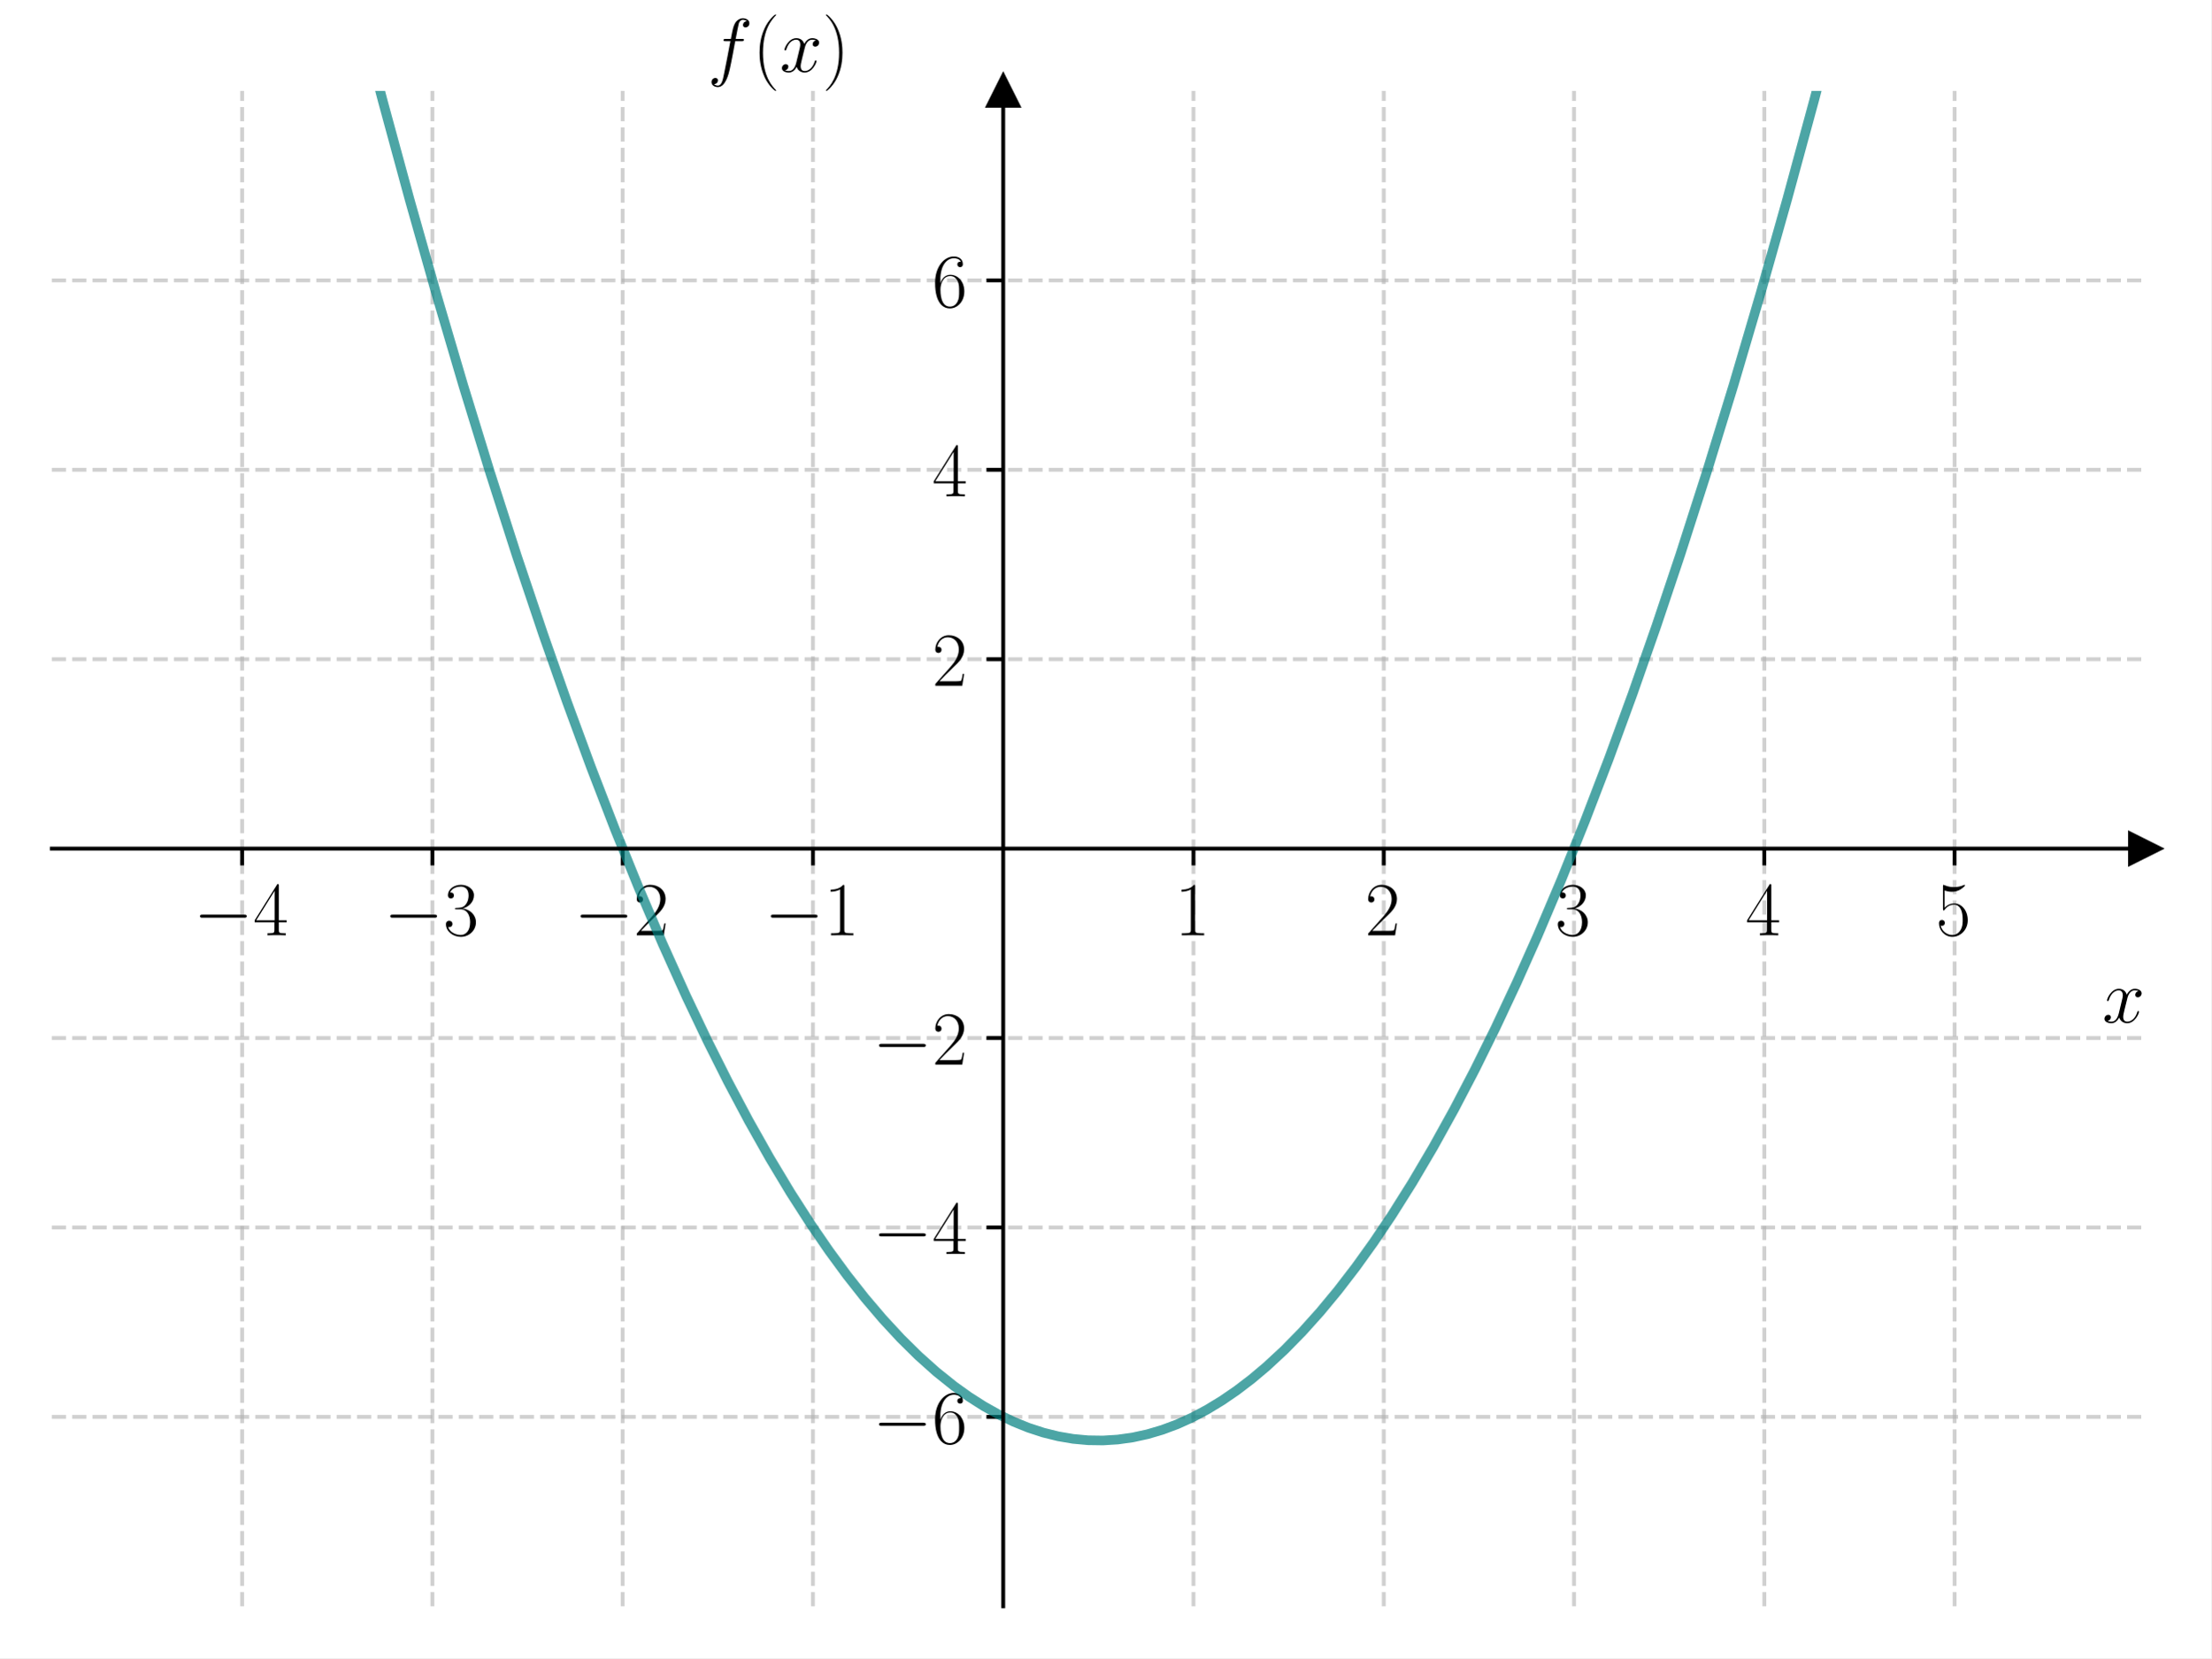
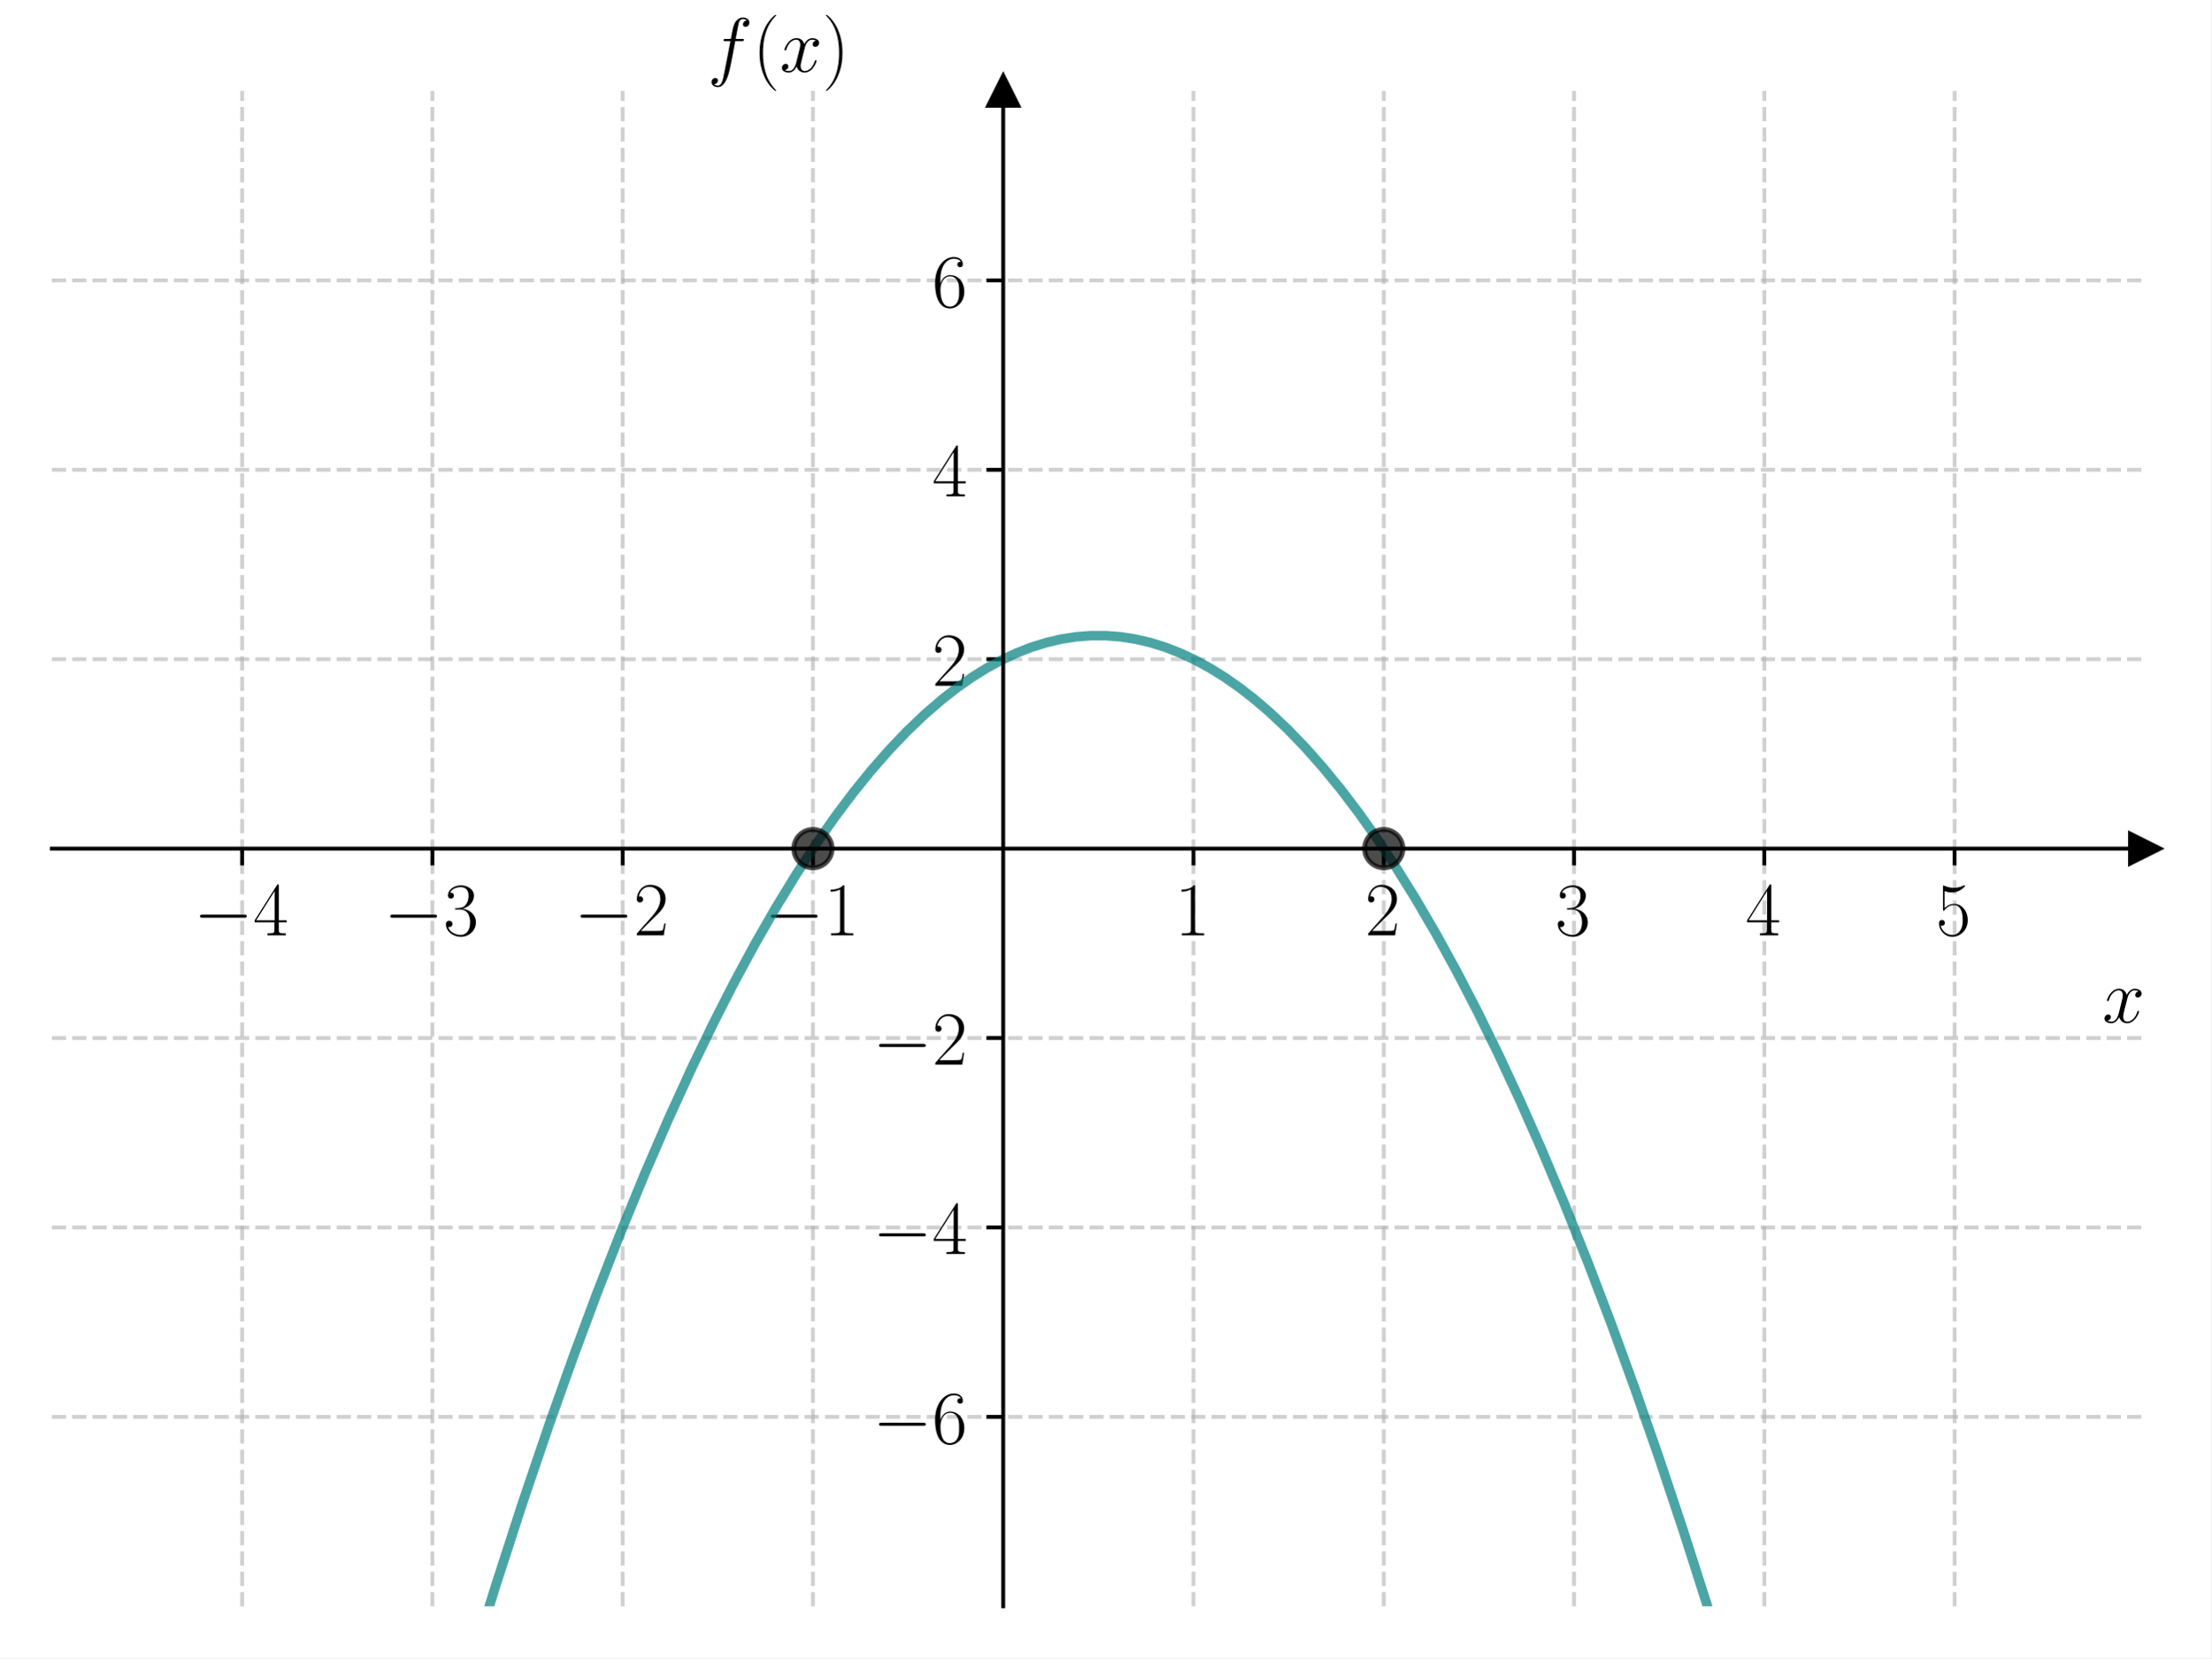
<svg xmlns="http://www.w3.org/2000/svg" xmlns:xlink="http://www.w3.org/1999/xlink" width="460.8pt" height="345.6pt" viewBox="0 0 460.8 345.6" version="1.1">
  <defs>
    <style type="text/css">*{stroke-linejoin: round; stroke-linecap: butt}</style>
  </defs>
  <g id="figure_1">
    <g id="patch_1">
      <path d="M 0 345.6  L 460.8 345.6  L 460.8 0  L 0 0  z " style="fill: #ffffff" />
    </g>
    <g id="axes_1">
      <g id="patch_2">
        <path d="M 10.8 334.8  L 447 334.8  L 447 18.95  L 10.8 18.95  z " style="fill: #ffffff" />
      </g>
      <g id="matplotlib.axis_1">
        <g id="xtick_1">
          <g id="line2d_1">
-             <path d="M 50.455 334.8  L 50.455 18.95  " clip-path="url(#pdf76c7202e)" style="fill: none; stroke-dasharray: 2.96,1.28; stroke-dashoffset: 0; stroke: #b0b0b0; stroke-opacity: 0.6; stroke-width: 0.8" />
+             <path d="M 50.455 334.8  L 50.455 18.95  " clip-path="url(#pcf39de3a47)" style="fill: none; stroke-dasharray: 2.96,1.28; stroke-dashoffset: 0; stroke: #b0b0b0; stroke-opacity: 0.6; stroke-width: 0.8" />
          </g>
          <g id="line2d_2">
            <defs>
-               <path id="m61f88f3a36" d="M 0 0  L 0 3.5  " style="stroke: #000000; stroke-width: 0.8" />
+               <path id="m6980e5b255" d="M 0 0  L 0 3.5  " style="stroke: #000000; stroke-width: 0.8" />
            </defs>
            <g>
-               <use xlink:href="#m61f88f3a36" x="50.455" y="176.875" style="stroke: #000000; stroke-width: 0.8" />
+               <use xlink:href="#m6980e5b255" x="50.455" y="176.875" style="stroke: #000000; stroke-width: 0.8" />
            </g>
          </g>
          <g id="text_1">
            <g transform="translate(40.35355 194.9446) scale(0.16 -0.16)">
              <defs>
                <path id="CMSY10-0" d="M 4218 1472  C 4326 1472 4442 1472 4442 1600  C 4442 1728 4326 1728 4218 1728  L 755 1728  C 646 1728 531 1728 531 1600  C 531 1472 646 1472 755 1472  L 4218 1472  z " transform="scale(0.015625)" />
-                 <path id="CMR17-34" d="M 2150 4147  C 2150 4281 2144 4288 2029 4288  L 128 1254  L 128 1088  L 1779 1088  L 1779 460  C 1779 230 1766 166 1318 166  L 1197 166  L 1197 0  C 1402 12 1747 12 1965 12  C 2182 12 2528 12 2733 0  L 2733 166  L 2611 166  C 2163 166 2150 230 2150 460  L 2150 1088  L 2803 1088  L 2803 1254  L 2150 1254  L 2150 4147  z M 1798 3723  L 1798 1254  L 256 1254  L 1798 3723  z " transform="scale(0.015625)" />
+                 <path id="CMR17-34" d="M 2150 4122  C 2150 4256 2144 4256 2029 4256  L 128 1254  L 128 1088  L 1779 1088  L 1779 457  C 1779 224 1766 160 1318 160  L 1197 160  L 1197 0  C 1402 0 1747 0 1965 0  C 2182 0 2528 0 2733 0  L 2733 160  L 2611 160  C 2163 160 2150 224 2150 457  L 2150 1088  L 2803 1088  L 2803 1254  L 2150 1254  L 2150 4122  z M 1798 3703  L 1798 1254  L 256 1254  L 1798 3703  z " transform="scale(0.015625)" />
              </defs>
              <use xlink:href="#CMSY10-0" transform="scale(0.996264)" />
              <use xlink:href="#CMR17-34" transform="translate(77.48747 0) scale(0.996264)" />
            </g>
          </g>
        </g>
        <g id="xtick_2">
          <g id="line2d_3">
-             <path d="M 90.109 334.8  L 90.109 18.95  " clip-path="url(#pdf76c7202e)" style="fill: none; stroke-dasharray: 2.96,1.28; stroke-dashoffset: 0; stroke: #b0b0b0; stroke-opacity: 0.6; stroke-width: 0.8" />
+             <path d="M 90.109 334.8  L 90.109 18.95  " clip-path="url(#pcf39de3a47)" style="fill: none; stroke-dasharray: 2.96,1.28; stroke-dashoffset: 0; stroke: #b0b0b0; stroke-opacity: 0.6; stroke-width: 0.8" />
          </g>
          <g id="line2d_4">
            <g>
-               <use xlink:href="#m61f88f3a36" x="90.109" y="176.875" style="stroke: #000000; stroke-width: 0.8" />
+               <use xlink:href="#m6980e5b255" x="90.109" y="176.875" style="stroke: #000000; stroke-width: 0.8" />
            </g>
          </g>
          <g id="text_2">
            <g transform="translate(80.0081 194.9446) scale(0.16 -0.16)">
              <defs>
-                 <path id="CMR17-33" d="M 1414 2176  C 1984 2176 2234 1673 2234 1094  C 2234 322 1824 25 1453 25  C 1114 25 563 193 390 691  C 422 678 454 678 486 678  C 640 678 755 780 755 947  C 755 1132 614 1216 486 1216  C 378 1216 211 1164 211 927  C 211 335 787 -128 1466 -128  C 2176 -128 2720 432 2720 1087  C 2720 1718 2208 2176 1600 2246  C 2086 2347 2554 2776 2554 3353  C 2554 3856 2048 4224 1472 4224  C 890 4224 378 3862 378 3347  C 378 3123 544 3084 627 3084  C 762 3084 877 3167 877 3334  C 877 3500 762 3584 627 3584  C 602 3584 570 3584 544 3571  C 730 3999 1235 4076 1459 4076  C 1683 4076 2106 3966 2106 3347  C 2106 3167 2080 2851 1862 2574  C 1670 2329 1453 2316 1242 2297  C 1210 2297 1062 2284 1037 2284  C 992 2278 966 2272 966 2227  C 966 2182 973 2176 1101 2176  L 1414 2176  z " transform="scale(0.015625)" />
+                 <path id="CMR17-33" d="M 1414 2157  C 1984 2157 2234 1662 2234 1090  C 2234 320 1824 25 1453 25  C 1114 25 563 194 390 693  C 422 680 454 680 486 680  C 640 680 755 782 755 948  C 755 1133 614 1216 486 1216  C 378 1216 211 1165 211 926  C 211 335 787 -128 1466 -128  C 2176 -128 2720 430 2720 1085  C 2720 1707 2208 2157 1600 2227  C 2086 2328 2554 2756 2554 3329  C 2554 3820 2048 4179 1472 4179  C 890 4179 378 3829 378 3329  C 378 3110 544 3072 627 3072  C 762 3072 877 3155 877 3321  C 877 3486 762 3569 627 3569  C 602 3569 570 3569 544 3557  C 730 3959 1235 4032 1459 4032  C 1683 4032 2106 3925 2106 3320  C 2106 3143 2080 2828 1862 2550  C 1670 2304 1453 2304 1242 2284  C 1210 2284 1062 2269 1037 2269  C 992 2263 966 2257 966 2208  C 966 2163 973 2157 1101 2157  L 1414 2157  z " transform="scale(0.015625)" />
              </defs>
              <use xlink:href="#CMSY10-0" transform="scale(0.996264)" />
              <use xlink:href="#CMR17-33" transform="translate(77.48747 0) scale(0.996264)" />
            </g>
          </g>
        </g>
        <g id="xtick_3">
          <g id="line2d_5">
-             <path d="M 129.764 334.8  L 129.764 18.95  " clip-path="url(#pdf76c7202e)" style="fill: none; stroke-dasharray: 2.96,1.28; stroke-dashoffset: 0; stroke: #b0b0b0; stroke-opacity: 0.6; stroke-width: 0.8" />
+             <path d="M 129.764 334.8  L 129.764 18.95  " clip-path="url(#pcf39de3a47)" style="fill: none; stroke-dasharray: 2.96,1.28; stroke-dashoffset: 0; stroke: #b0b0b0; stroke-opacity: 0.6; stroke-width: 0.8" />
          </g>
          <g id="line2d_6">
            <g>
-               <use xlink:href="#m61f88f3a36" x="129.764" y="176.875" style="stroke: #000000; stroke-width: 0.8" />
+               <use xlink:href="#m6980e5b255" x="129.764" y="176.875" style="stroke: #000000; stroke-width: 0.8" />
            </g>
          </g>
          <g id="text_3">
            <g transform="translate(119.6626 194.9446) scale(0.16 -0.16)">
              <defs>
-                 <path id="CMR17-32" d="M 2669 990  L 2554 990  C 2490 537 2438 460 2413 422  C 2381 371 1920 371 1830 371  L 602 371  C 832 620 1280 1073 1824 1596  C 2214 1966 2669 2400 2669 3033  C 2669 3788 2067 4224 1395 4224  C 691 4224 262 3603 262 3027  C 262 2777 448 2745 525 2745  C 589 2745 781 2783 781 3007  C 781 3206 614 3264 525 3264  C 486 3264 448 3257 422 3244  C 544 3788 915 4057 1306 4057  C 1862 4057 2227 3616 2227 3033  C 2227 2477 1901 1998 1536 1583  L 262 147  L 262 0  L 2515 0  L 2669 990  z " transform="scale(0.015625)" />
+                 <path id="CMR17-32" d="M 2669 989  L 2554 989  C 2490 536 2438 459 2413 420  C 2381 369 1920 369 1830 369  L 602 369  C 832 619 1280 1072 1824 1597  C 2214 1967 2669 2402 2669 3035  C 2669 3790 2067 4224 1395 4224  C 691 4224 262 3604 262 3030  C 262 2780 448 2748 525 2748  C 589 2748 781 2787 781 3010  C 781 3207 614 3264 525 3264  C 486 3264 448 3258 422 3245  C 544 3790 915 4058 1306 4058  C 1862 4058 2227 3617 2227 3035  C 2227 2479 1901 2000 1536 1584  L 262 146  L 262 0  L 2515 0  L 2669 989  z " transform="scale(0.015625)" />
              </defs>
              <use xlink:href="#CMSY10-0" transform="scale(0.996264)" />
              <use xlink:href="#CMR17-32" transform="translate(77.48747 0) scale(0.996264)" />
            </g>
          </g>
        </g>
        <g id="xtick_4">
          <g id="line2d_7">
-             <path d="M 169.418 334.8  L 169.418 18.95  " clip-path="url(#pdf76c7202e)" style="fill: none; stroke-dasharray: 2.96,1.28; stroke-dashoffset: 0; stroke: #b0b0b0; stroke-opacity: 0.6; stroke-width: 0.8" />
+             <path d="M 169.418 334.8  L 169.418 18.95  " clip-path="url(#pcf39de3a47)" style="fill: none; stroke-dasharray: 2.96,1.28; stroke-dashoffset: 0; stroke: #b0b0b0; stroke-opacity: 0.6; stroke-width: 0.8" />
          </g>
          <g id="line2d_8">
            <g>
-               <use xlink:href="#m61f88f3a36" x="169.418" y="176.875" style="stroke: #000000; stroke-width: 0.8" />
+               <use xlink:href="#m6980e5b255" x="169.418" y="176.875" style="stroke: #000000; stroke-width: 0.8" />
            </g>
          </g>
          <g id="text_4">
            <g transform="translate(159.3172 194.9446) scale(0.16 -0.16)">
              <defs>
-                 <path id="CMR17-31" d="M 1702 4083  C 1702 4217 1696 4224 1606 4224  C 1357 3927 979 3833 621 3820  C 602 3820 570 3820 563 3808  C 557 3795 557 3782 557 3648  C 755 3648 1088 3686 1344 3839  L 1344 467  C 1344 243 1331 166 781 166  L 589 166  L 589 0  C 896 6 1216 12 1523 12  C 1830 12 2150 6 2458 0  L 2458 166  L 2266 166  C 1715 166 1702 236 1702 467  L 1702 4083  z " transform="scale(0.015625)" />
+                 <path id="CMR17-31" d="M 1702 4058  C 1702 4192 1696 4192 1606 4192  C 1357 3916 979 3827 621 3827  C 602 3827 570 3827 563 3808  C 557 3795 557 3782 557 3648  C 755 3648 1088 3686 1344 3839  L 1344 461  C 1344 236 1331 160 781 160  L 589 160  L 589 0  C 896 0 1216 0 1523 0  C 1830 0 2150 0 2458 0  L 2458 160  L 2266 160  C 1715 160 1702 230 1702 458  L 1702 4058  z " transform="scale(0.015625)" />
              </defs>
              <use xlink:href="#CMSY10-0" transform="scale(0.996264)" />
              <use xlink:href="#CMR17-31" transform="translate(77.48747 0) scale(0.996264)" />
            </g>
          </g>
        </g>
        <g id="xtick_5">
          <g id="line2d_9">
-             <path d="M 248.727 334.8  L 248.727 18.95  " clip-path="url(#pdf76c7202e)" style="fill: none; stroke-dasharray: 2.96,1.28; stroke-dashoffset: 0; stroke: #b0b0b0; stroke-opacity: 0.6; stroke-width: 0.8" />
+             <path d="M 248.727 334.8  L 248.727 18.95  " clip-path="url(#pcf39de3a47)" style="fill: none; stroke-dasharray: 2.96,1.28; stroke-dashoffset: 0; stroke: #b0b0b0; stroke-opacity: 0.6; stroke-width: 0.8" />
          </g>
          <g id="line2d_10">
            <g>
-               <use xlink:href="#m61f88f3a36" x="248.727" y="176.875" style="stroke: #000000; stroke-width: 0.8" />
+               <use xlink:href="#m6980e5b255" x="248.727" y="176.875" style="stroke: #000000; stroke-width: 0.8" />
            </g>
          </g>
          <g id="text_5">
            <g transform="translate(244.8253 194.9446) scale(0.16 -0.16)">
              <use xlink:href="#CMR17-31" transform="scale(0.996264)" />
            </g>
          </g>
        </g>
        <g id="xtick_6">
          <g id="line2d_11">
-             <path d="M 288.382 334.8  L 288.382 18.95  " clip-path="url(#pdf76c7202e)" style="fill: none; stroke-dasharray: 2.96,1.28; stroke-dashoffset: 0; stroke: #b0b0b0; stroke-opacity: 0.6; stroke-width: 0.8" />
+             <path d="M 288.382 334.8  L 288.382 18.95  " clip-path="url(#pcf39de3a47)" style="fill: none; stroke-dasharray: 2.96,1.28; stroke-dashoffset: 0; stroke: #b0b0b0; stroke-opacity: 0.6; stroke-width: 0.8" />
          </g>
          <g id="line2d_12">
            <g>
-               <use xlink:href="#m61f88f3a36" x="288.382" y="176.875" style="stroke: #000000; stroke-width: 0.8" />
+               <use xlink:href="#m6980e5b255" x="288.382" y="176.875" style="stroke: #000000; stroke-width: 0.8" />
            </g>
          </g>
          <g id="text_6">
            <g transform="translate(284.4798 194.9446) scale(0.16 -0.16)">
              <use xlink:href="#CMR17-32" transform="scale(0.996264)" />
            </g>
          </g>
        </g>
        <g id="xtick_7">
          <g id="line2d_13">
-             <path d="M 328.036 334.8  L 328.036 18.95  " clip-path="url(#pdf76c7202e)" style="fill: none; stroke-dasharray: 2.96,1.28; stroke-dashoffset: 0; stroke: #b0b0b0; stroke-opacity: 0.6; stroke-width: 0.8" />
+             <path d="M 328.036 334.8  L 328.036 18.95  " clip-path="url(#pcf39de3a47)" style="fill: none; stroke-dasharray: 2.96,1.28; stroke-dashoffset: 0; stroke: #b0b0b0; stroke-opacity: 0.6; stroke-width: 0.8" />
          </g>
          <g id="line2d_14">
            <g>
-               <use xlink:href="#m61f88f3a36" x="328.036" y="176.875" style="stroke: #000000; stroke-width: 0.8" />
+               <use xlink:href="#m6980e5b255" x="328.036" y="176.875" style="stroke: #000000; stroke-width: 0.8" />
            </g>
          </g>
          <g id="text_7">
            <g transform="translate(324.1344 194.9446) scale(0.16 -0.16)">
              <use xlink:href="#CMR17-33" transform="scale(0.996264)" />
            </g>
          </g>
        </g>
        <g id="xtick_8">
          <g id="line2d_15">
-             <path d="M 367.691 334.8  L 367.691 18.95  " clip-path="url(#pdf76c7202e)" style="fill: none; stroke-dasharray: 2.96,1.28; stroke-dashoffset: 0; stroke: #b0b0b0; stroke-opacity: 0.6; stroke-width: 0.8" />
+             <path d="M 367.691 334.8  L 367.691 18.95  " clip-path="url(#pcf39de3a47)" style="fill: none; stroke-dasharray: 2.96,1.28; stroke-dashoffset: 0; stroke: #b0b0b0; stroke-opacity: 0.6; stroke-width: 0.8" />
          </g>
          <g id="line2d_16">
            <g>
-               <use xlink:href="#m61f88f3a36" x="367.691" y="176.875" style="stroke: #000000; stroke-width: 0.8" />
+               <use xlink:href="#m6980e5b255" x="367.691" y="176.875" style="stroke: #000000; stroke-width: 0.8" />
            </g>
          </g>
          <g id="text_8">
            <g transform="translate(363.7889 194.9446) scale(0.16 -0.16)">
              <use xlink:href="#CMR17-34" transform="scale(0.996264)" />
            </g>
          </g>
        </g>
        <g id="xtick_9">
          <g id="line2d_17">
-             <path d="M 407.345 334.8  L 407.345 18.95  " clip-path="url(#pdf76c7202e)" style="fill: none; stroke-dasharray: 2.96,1.28; stroke-dashoffset: 0; stroke: #b0b0b0; stroke-opacity: 0.6; stroke-width: 0.8" />
+             <path d="M 407.345 334.8  L 407.345 18.95  " clip-path="url(#pcf39de3a47)" style="fill: none; stroke-dasharray: 2.96,1.28; stroke-dashoffset: 0; stroke: #b0b0b0; stroke-opacity: 0.6; stroke-width: 0.8" />
          </g>
          <g id="line2d_18">
            <g>
-               <use xlink:href="#m61f88f3a36" x="407.345" y="176.875" style="stroke: #000000; stroke-width: 0.8" />
+               <use xlink:href="#m6980e5b255" x="407.345" y="176.875" style="stroke: #000000; stroke-width: 0.8" />
            </g>
          </g>
          <g id="text_9">
            <g transform="translate(403.4435 194.9446) scale(0.16 -0.16)">
              <defs>
-                 <path id="CMR17-35" d="M 730 3750  C 794 3724 1056 3641 1325 3641  C 1920 3641 2246 3961 2432 4140  C 2432 4191 2432 4224 2394 4224  C 2387 4224 2374 4224 2323 4198  C 2099 4102 1837 4032 1517 4032  C 1325 4032 1037 4055 723 4191  C 653 4224 640 4224 634 4224  C 602 4224 595 4217 595 4090  L 595 2231  C 595 2113 595 2080 659 2080  C 691 2080 704 2093 736 2139  C 941 2435 1222 2560 1542 2560  C 1766 2560 2246 2415 2246 1293  C 2246 1087 2246 716 2054 422  C 1894 159 1645 25 1370 25  C 947 25 518 319 403 812  C 429 806 480 793 506 793  C 589 793 749 838 749 1036  C 749 1209 627 1280 506 1280  C 358 1280 262 1190 262 1011  C 262 454 704 -128 1382 -128  C 2042 -128 2669 441 2669 1267  C 2669 2054 2170 2662 1549 2662  C 1222 2662 947 2540 730 2304  L 730 3750  z " transform="scale(0.015625)" />
+                 <path id="CMR17-35" d="M 730 3692  C 794 3666 1056 3584 1325 3584  C 1920 3584 2246 3911 2432 4100  C 2432 4157 2432 4192 2394 4192  C 2387 4192 2374 4192 2323 4163  C 2099 4058 1837 3973 1517 3973  C 1325 3973 1037 3999 723 4139  C 653 4171 640 4171 634 4171  C 602 4171 595 4164 595 4037  L 595 2203  C 595 2089 595 2057 659 2057  C 691 2057 704 2070 736 2114  C 941 2401 1222 2522 1542 2522  C 1766 2522 2246 2382 2246 1289  C 2246 1085 2246 715 2054 421  C 1894 159 1645 25 1370 25  C 947 25 518 320 403 814  C 429 807 480 795 506 795  C 589 795 749 840 749 1038  C 749 1210 627 1280 506 1280  C 358 1280 262 1190 262 1011  C 262 454 704 -128 1382 -128  C 2042 -128 2669 440 2669 1264  C 2669 2030 2170 2624 1549 2624  C 1222 2624 947 2503 730 2274  L 730 3692  z " transform="scale(0.015625)" />
              </defs>
              <use xlink:href="#CMR17-35" transform="scale(0.996264)" />
            </g>
          </g>
        </g>
        <g id="text_10">
          <g transform="translate(438.1306 213.1137) scale(0.16 -0.16)">
            <defs>
-               <path id="CMMI12-78" d="M 3034 2624  C 2829 2585 2752 2431 2752 2310  C 2752 2156 2874 2105 2963 2105  C 3155 2105 3290 2271 3290 2444  C 3290 2694 2982 2816 2714 2816  C 2323 2816 2106 2451 2048 2329  C 1901 2790 1504 2816 1389 2816  C 736 2816 390 1993 390 1849  C 390 1823 416 1790 461 1790  C 512 1790 525 1829 538 1855  C 755 2572 1184 2687 1370 2687  C 1658 2687 1715 2438 1715 2284  C 1715 2143 1677 1993 1600 1678  L 1382 778  C 1286 390 1101 64 762 64  C 730 64 570 64 435 126  C 666 166 717 358 717 435  C 717 563 621 640 499 640  C 346 640 179 505 179 300  C 179 57 480 -64 755 -64  C 1062 -64 1280 153 1414 415  C 1517 64 1837 -64 2074 -64  C 2726 -64 3072 751 3072 896  C 3072 929 3046 955 3008 955  C 2950 955 2944 922 2925 870  C 2752 300 2381 64 2093 64  C 1869 64 1747 204 1747 467  C 1747 607 1773 712 1875 1146  L 2099 2039  C 2195 2425 2413 2687 2707 2687  C 2720 2687 2899 2687 3034 2624  z " transform="scale(0.015625)" />
+               <path id="CMMI12-78" d="M 3034 2606  C 2829 2567 2752 2414 2752 2293  C 2752 2139 2874 2088 2963 2088  C 3155 2088 3290 2254 3290 2427  C 3290 2695 2982 2816 2714 2816  C 2323 2816 2106 2433 2048 2312  C 1901 2816 1504 2816 1389 2816  C 736 2816 390 1980 390 1839  C 390 1814 416 1782 461 1782  C 512 1782 525 1820 538 1846  C 755 2555 1184 2689 1370 2689  C 1658 2689 1715 2420 1715 2267  C 1715 2127 1677 1980 1600 1673  L 1382 798  C 1286 415 1101 64 762 64  C 730 64 570 64 435 147  C 666 192 717 383 717 460  C 717 588 621 664 499 664  C 346 664 179 530 179 326  C 179 57 480 -64 755 -64  C 1062 -64 1280 179 1414 441  C 1517 64 1837 -64 2074 -64  C 2726 -64 3072 773 3072 913  C 3072 945 3046 971 3008 971  C 2950 971 2944 939 2925 888  C 2752 326 2381 64 2093 64  C 1869 64 1747 230 1747 492  C 1747 632 1773 734 1875 1156  L 2099 2024  C 2195 2408 2413 2689 2707 2689  C 2720 2689 2899 2689 3034 2606  z " transform="scale(0.015625)" />
            </defs>
            <use xlink:href="#CMMI12-78" transform="scale(0.996264)" />
          </g>
        </g>
      </g>
      <g id="matplotlib.axis_2">
        <g id="ytick_1">
          <g id="line2d_19">
-             <path d="M 10.8 295.319  L 447 295.319  " clip-path="url(#pdf76c7202e)" style="fill: none; stroke-dasharray: 2.96,1.28; stroke-dashoffset: 0; stroke: #b0b0b0; stroke-opacity: 0.6; stroke-width: 0.8" />
+             <path d="M 10.8 295.319  L 447 295.319  " clip-path="url(#pcf39de3a47)" style="fill: none; stroke-dasharray: 2.96,1.28; stroke-dashoffset: 0; stroke: #b0b0b0; stroke-opacity: 0.6; stroke-width: 0.8" />
          </g>
          <g id="line2d_20">
            <defs>
-               <path id="md72392a619" d="M 0 0  L -3.5 0  " style="stroke: #000000; stroke-width: 0.8" />
+               <path id="m38ad47541c" d="M 0 0  L -3.5 0  " style="stroke: #000000; stroke-width: 0.8" />
            </defs>
            <g>
-               <use xlink:href="#md72392a619" x="209.073" y="295.319" style="stroke: #000000; stroke-width: 0.8" />
+               <use xlink:href="#m38ad47541c" x="209.073" y="295.319" style="stroke: #000000; stroke-width: 0.8" />
            </g>
          </g>
          <g id="text_11">
            <g transform="translate(181.8707 300.8536) scale(0.16 -0.16)">
              <defs>
-                 <path id="CMR17-36" d="M 678 2198  C 678 3712 1395 4076 1811 4076  C 1946 4076 2272 4049 2400 3782  C 2298 3782 2106 3782 2106 3558  C 2106 3385 2246 3328 2336 3328  C 2394 3328 2566 3353 2566 3571  C 2566 3987 2246 4224 1805 4224  C 1043 4224 243 3411 243 2011  C 243 257 966 -128 1478 -128  C 2099 -128 2688 431 2688 1295  C 2688 2101 2170 2688 1517 2688  C 1126 2688 838 2430 678 1979  L 678 2198  z M 1478 25  C 691 25 691 1212 691 1450  C 691 1914 909 2585 1504 2585  C 1613 2585 1926 2585 2138 2140  C 2253 1889 2253 1624 2253 1302  C 2253 954 2253 696 2118 438  C 1978 173 1773 25 1478 25  z " transform="scale(0.015625)" />
+                 <path id="CMR17-36" d="M 678 2176  C 678 3690 1395 4032 1811 4032  C 1946 4032 2272 4009 2400 3776  C 2298 3776 2106 3776 2106 3553  C 2106 3381 2246 3323 2336 3323  C 2394 3323 2566 3348 2566 3560  C 2566 3954 2246 4179 1805 4179  C 1043 4179 243 3390 243 1984  C 243 253 966 -128 1478 -128  C 2099 -128 2688 427 2688 1283  C 2688 2081 2170 2662 1517 2662  C 1126 2662 838 2407 678 1960  L 678 2176  z M 1478 25  C 691 25 691 1200 691 1436  C 691 1896 909 2560 1504 2560  C 1613 2560 1926 2560 2138 2120  C 2253 1870 2253 1609 2253 1289  C 2253 944 2253 690 2118 434  C 1978 171 1773 25 1478 25  z " transform="scale(0.015625)" />
              </defs>
              <use xlink:href="#CMSY10-0" transform="scale(0.996264)" />
              <use xlink:href="#CMR17-36" transform="translate(77.48747 0) scale(0.996264)" />
            </g>
          </g>
        </g>
        <g id="ytick_2">
          <g id="line2d_21">
-             <path d="M 10.8 255.838  L 447 255.838  " clip-path="url(#pdf76c7202e)" style="fill: none; stroke-dasharray: 2.96,1.28; stroke-dashoffset: 0; stroke: #b0b0b0; stroke-opacity: 0.6; stroke-width: 0.8" />
+             <path d="M 10.8 255.838  L 447 255.838  " clip-path="url(#pcf39de3a47)" style="fill: none; stroke-dasharray: 2.96,1.28; stroke-dashoffset: 0; stroke: #b0b0b0; stroke-opacity: 0.6; stroke-width: 0.8" />
          </g>
          <g id="line2d_22">
            <g>
-               <use xlink:href="#md72392a619" x="209.073" y="255.838" style="stroke: #000000; stroke-width: 0.8" />
+               <use xlink:href="#m38ad47541c" x="209.073" y="255.838" style="stroke: #000000; stroke-width: 0.8" />
            </g>
          </g>
          <g id="text_12">
            <g transform="translate(181.8707 261.3723) scale(0.16 -0.16)">
              <use xlink:href="#CMSY10-0" transform="scale(0.996264)" />
              <use xlink:href="#CMR17-34" transform="translate(77.48747 0) scale(0.996264)" />
            </g>
          </g>
        </g>
        <g id="ytick_3">
          <g id="line2d_23">
-             <path d="M 10.8 216.356  L 447 216.356  " clip-path="url(#pdf76c7202e)" style="fill: none; stroke-dasharray: 2.96,1.28; stroke-dashoffset: 0; stroke: #b0b0b0; stroke-opacity: 0.6; stroke-width: 0.8" />
+             <path d="M 10.8 216.356  L 447 216.356  " clip-path="url(#pcf39de3a47)" style="fill: none; stroke-dasharray: 2.96,1.28; stroke-dashoffset: 0; stroke: #b0b0b0; stroke-opacity: 0.6; stroke-width: 0.8" />
          </g>
          <g id="line2d_24">
            <g>
-               <use xlink:href="#md72392a619" x="209.073" y="216.356" style="stroke: #000000; stroke-width: 0.8" />
+               <use xlink:href="#m38ad47541c" x="209.073" y="216.356" style="stroke: #000000; stroke-width: 0.8" />
            </g>
          </g>
          <g id="text_13">
            <g transform="translate(181.8707 221.8911) scale(0.16 -0.16)">
              <use xlink:href="#CMSY10-0" transform="scale(0.996264)" />
              <use xlink:href="#CMR17-32" transform="translate(77.48747 0) scale(0.996264)" />
            </g>
          </g>
        </g>
        <g id="ytick_4">
          <g id="line2d_25">
-             <path d="M 10.8 137.394  L 447 137.394  " clip-path="url(#pdf76c7202e)" style="fill: none; stroke-dasharray: 2.96,1.28; stroke-dashoffset: 0; stroke: #b0b0b0; stroke-opacity: 0.6; stroke-width: 0.8" />
+             <path d="M 10.8 137.394  L 447 137.394  " clip-path="url(#pcf39de3a47)" style="fill: none; stroke-dasharray: 2.96,1.28; stroke-dashoffset: 0; stroke: #b0b0b0; stroke-opacity: 0.6; stroke-width: 0.8" />
          </g>
          <g id="line2d_26">
            <g>
-               <use xlink:href="#md72392a619" x="209.073" y="137.394" style="stroke: #000000; stroke-width: 0.8" />
+               <use xlink:href="#m38ad47541c" x="209.073" y="137.394" style="stroke: #000000; stroke-width: 0.8" />
            </g>
          </g>
          <g id="text_14">
            <g transform="translate(194.2687 142.9286) scale(0.16 -0.16)">
              <use xlink:href="#CMR17-32" transform="scale(0.996264)" />
            </g>
          </g>
        </g>
        <g id="ytick_5">
          <g id="line2d_27">
-             <path d="M 10.8 97.913  L 447 97.913  " clip-path="url(#pdf76c7202e)" style="fill: none; stroke-dasharray: 2.96,1.28; stroke-dashoffset: 0; stroke: #b0b0b0; stroke-opacity: 0.6; stroke-width: 0.8" />
+             <path d="M 10.8 97.913  L 447 97.913  " clip-path="url(#pcf39de3a47)" style="fill: none; stroke-dasharray: 2.96,1.28; stroke-dashoffset: 0; stroke: #b0b0b0; stroke-opacity: 0.6; stroke-width: 0.8" />
          </g>
          <g id="line2d_28">
            <g>
-               <use xlink:href="#md72392a619" x="209.073" y="97.913" style="stroke: #000000; stroke-width: 0.8" />
+               <use xlink:href="#m38ad47541c" x="209.073" y="97.913" style="stroke: #000000; stroke-width: 0.8" />
            </g>
          </g>
          <g id="text_15">
            <g transform="translate(194.2687 103.4474) scale(0.16 -0.16)">
              <use xlink:href="#CMR17-34" transform="scale(0.996264)" />
            </g>
          </g>
        </g>
        <g id="ytick_6">
          <g id="line2d_29">
-             <path d="M 10.8 58.431  L 447 58.431  " clip-path="url(#pdf76c7202e)" style="fill: none; stroke-dasharray: 2.96,1.28; stroke-dashoffset: 0; stroke: #b0b0b0; stroke-opacity: 0.6; stroke-width: 0.8" />
+             <path d="M 10.8 58.431  L 447 58.431  " clip-path="url(#pcf39de3a47)" style="fill: none; stroke-dasharray: 2.96,1.28; stroke-dashoffset: 0; stroke: #b0b0b0; stroke-opacity: 0.6; stroke-width: 0.8" />
          </g>
          <g id="line2d_30">
            <g>
-               <use xlink:href="#md72392a619" x="209.073" y="58.431" style="stroke: #000000; stroke-width: 0.8" />
+               <use xlink:href="#m38ad47541c" x="209.073" y="58.431" style="stroke: #000000; stroke-width: 0.8" />
            </g>
          </g>
          <g id="text_16">
            <g transform="translate(194.2687 63.96614) scale(0.16 -0.16)">
              <use xlink:href="#CMR17-36" transform="scale(0.996264)" />
            </g>
          </g>
        </g>
        <g id="text_17">
          <g transform="translate(147.4665 14.96506) scale(0.16 -0.16)">
            <defs>
-               <path id="CMMI12-66" d="M 2854 2566  C 2982 2566 3034 2566 3034 2687  C 3034 2752 2982 2752 2867 2752  L 2349 2752  C 2470 3398 2560 3846 2611 4051  C 2650 4204 2784 4351 2950 4351  C 3085 4351 3219 4294 3283 4236  C 3034 4211 2957 4025 2957 3916  C 2957 3788 3053 3712 3174 3712  C 3302 3712 3494 3820 3494 4064  C 3494 4332 3226 4480 2944 4480  C 2669 4480 2400 4275 2272 4025  C 2157 3801 2093 3573 1946 2752  L 1517 2752  C 1395 2752 1331 2752 1331 2636  C 1331 2566 1370 2566 1498 2566  L 1907 2566  C 1792 1977 1530 545 1382 -132  C 1274 -685 1178 -1152 858 -1152  C 838 -1152 653 -1152 538 -1031  C 864 -1005 864 -724 864 -717  C 864 -589 768 -512 646 -512  C 518 -512 326 -621 326 -865  C 326 -1140 608 -1280 858 -1280  C 1510 -1280 1779 -113 1850 203  C 1965 691 2278 2376 2310 2566  L 2854 2566  z " transform="scale(0.015625)" />
-               <path id="CMR17-28" d="M 1958 -1562  C 1958 -1556 1958 -1543 1939 -1524  C 1645 -1223 858 -403 858 1596  C 858 3595 1632 4408 1946 4729  C 1946 4735 1958 4748 1958 4767  C 1958 4787 1939 4800 1914 4800  C 1843 4800 1299 4325 986 3620  C 666 2909 576 2218 576 1603  C 576 1141 621 360 1005 -467  C 1312 -1133 1837 -1600 1914 -1600  C 1946 -1600 1958 -1588 1958 -1562  z " transform="scale(0.015625)" />
-               <path id="CMR17-29" d="M 1683 1596  C 1683 2057 1638 2839 1254 3665  C 947 4332 422 4800 346 4800  C 326 4800 301 4793 301 4761  C 301 4748 307 4742 314 4729  C 621 4408 1402 3595 1402 1603  C 1402 -396 627 -1210 314 -1530  C 307 -1543 301 -1549 301 -1562  C 301 -1594 326 -1600 346 -1600  C 416 -1600 960 -1127 1274 -422  C 1594 289 1683 981 1683 1596  z " transform="scale(0.015625)" />
+               <path id="CMMI12-66" d="M 2854 2566  C 2982 2566 3034 2566 3034 2688  C 3034 2752 2982 2752 2867 2752  L 2349 2752  C 2470 3429 2560 3897 2611 4107  C 2650 4265 2784 4416 2950 4416  C 3085 4416 3219 4358 3283 4298  C 3034 4272 2957 4082 2957 3969  C 2957 3837 3053 3759 3174 3759  C 3302 3759 3494 3870 3494 4119  C 3494 4393 3226 4544 2944 4544  C 2669 4544 2400 4334 2272 4078  C 2157 3848 2093 3611 1946 2752  L 1517 2752  C 1395 2752 1331 2752 1331 2637  C 1331 2566 1370 2566 1498 2566  L 1907 2566  C 1792 1976 1530 542 1382 -137  C 1274 -689 1178 -1152 858 -1152  C 838 -1152 653 -1152 538 -1031  C 864 -1005 864 -726 864 -720  C 864 -593 768 -517 646 -517  C 518 -517 326 -625 326 -867  C 326 -1140 608 -1280 858 -1280  C 1510 -1280 1779 -118 1850 199  C 1965 688 2278 2376 2310 2566  L 2854 2566  z " transform="scale(0.015625)" />
+               <path id="CMR17-28" d="M 1958 -1561  C 1958 -1555 1958 -1542 1939 -1523  C 1645 -1224 858 -407 858 1581  C 858 3569 1632 4379 1946 4697  C 1946 4704 1958 4717 1958 4736  C 1958 4755 1939 4768 1914 4768  C 1843 4768 1299 4296 986 3594  C 666 2887 576 2199 576 1588  C 576 1128 621 351 1005 -471  C 1312 -1135 1837 -1600 1914 -1600  C 1946 -1600 1958 -1587 1958 -1561  z " transform="scale(0.015625)" />
+               <path id="CMR17-29" d="M 1683 1581  C 1683 2040 1638 2817 1254 3639  C 947 4303 422 4768 346 4768  C 326 4768 301 4761 301 4729  C 301 4717 307 4710 314 4697  C 621 4378 1402 3568 1402 1584  C 1402 -407 627 -1217 314 -1537  C 307 -1549 301 -1556 301 -1568  C 301 -1600 326 -1600 346 -1600  C 416 -1600 960 -1128 1274 -426  C 1594 281 1683 969 1683 1581  z " transform="scale(0.015625)" />
            </defs>
            <use xlink:href="#CMMI12-66" transform="scale(0.996264)" />
            <use xlink:href="#CMR17-28" transform="translate(58.72031 0) scale(0.996264)" />
            <use xlink:href="#CMMI12-78" transform="translate(94.00107 0) scale(0.996264)" />
            <use xlink:href="#CMR17-29" transform="translate(149.4351 0) scale(0.996264)" />
          </g>
        </g>
      </g>
      <g id="line2d_31">
-         <path d="M 73.99 -1  L 79.759 21.021  L 85.341 41.531  L 90.923 61.26  L 96.505 80.206  L 102.087 98.369  L 107.669 115.751  L 113.251 132.35  L 118.212 146.448  L 123.174 159.928  L 128.136 172.789  L 133.097 185.033  L 138.059 196.659  L 143.021 207.666  L 147.362 216.791  L 151.703 225.442  L 156.045 233.62  L 160.386 241.325  L 164.728 248.557  L 169.069 255.315  L 172.791 260.731  L 176.512 265.8  L 180.233 270.521  L 183.954 274.894  L 187.676 278.919  L 191.397 282.597  L 195.118 285.927  L 198.839 288.91  L 201.94 291.13  L 205.041 293.108  L 208.142 294.845  L 211.243 296.34  L 214.344 297.594  L 217.446 298.607  L 220.547 299.378  L 223.648 299.908  L 226.749 300.196  L 229.85 300.243  L 232.951 300.048  L 236.052 299.612  L 239.153 298.934  L 242.254 298.015  L 245.355 296.855  L 248.456 295.453  L 251.557 293.81  L 254.658 291.925  L 257.759 289.799  L 260.86 287.431  L 263.961 284.822  L 267.682 281.372  L 271.404 277.575  L 275.125 273.43  L 278.846 268.937  L 282.567 264.097  L 286.289 258.909  L 290.01 253.373  L 294.351 246.475  L 298.693 239.104  L 303.034 231.26  L 307.376 222.942  L 311.717 214.152  L 316.059 204.888  L 320.4 195.15  L 325.362 183.443  L 330.323 171.117  L 335.285 158.173  L 340.247 144.611  L 345.208 130.431  L 350.17 115.633  L 355.752 98.246  L 361.334 80.077  L 366.916 61.125  L 372.498 41.392  L 378.079 20.876  L 383.81 -1  L 383.81 -1  " clip-path="url(#pdf76c7202e)" style="fill: none; stroke: #008080; stroke-opacity: 0.7; stroke-width: 2; stroke-linecap: square" />
+         <path d="M 98.294 346.6  L 103.327 330.413  L 108.909 313.206  L 114.491 296.78  L 119.453 282.837  L 124.414 269.512  L 129.376 256.804  L 134.338 244.715  L 139.299 233.244  L 144.261 222.391  L 148.602 213.402  L 152.944 204.886  L 157.285 196.843  L 161.627 189.273  L 165.968 182.177  L 170.31 175.554  L 174.031 170.253  L 177.752 165.301  L 181.473 160.696  L 185.195 156.438  L 188.916 152.529  L 192.637 148.967  L 196.358 145.753  L 199.46 143.34  L 202.561 141.168  L 205.662 139.238  L 208.763 137.549  L 211.864 136.102  L 214.965 134.897  L 218.066 133.932  L 221.167 133.209  L 224.268 132.728  L 227.369 132.488  L 230.47 132.49  L 233.571 132.733  L 236.672 133.217  L 239.773 133.943  L 242.874 134.91  L 245.975 136.119  L 249.076 137.569  L 252.177 139.261  L 255.278 141.194  L 258.379 143.368  L 261.48 145.784  L 264.581 148.442  L 268.303 151.949  L 272.024 155.805  L 275.745 160.007  L 279.466 164.558  L 283.188 169.456  L 286.909 174.702  L 290.63 180.296  L 294.972 187.262  L 299.313 194.7  L 303.654 202.612  L 307.996 210.997  L 312.337 219.856  L 316.679 229.187  L 321.02 238.992  L 325.982 250.777  L 330.944 263.18  L 335.905 276.201  L 340.867 289.84  L 345.829 304.098  L 350.79 318.973  L 356.372 336.447  L 359.506 346.6  L 359.506 346.6  " clip-path="url(#pcf39de3a47)" style="fill: none; stroke: #008080; stroke-opacity: 0.7; stroke-width: 2; stroke-linecap: square" />
      </g>
      <g id="line2d_32">
        <defs>
-           <path id="m79f3c8087e" d="M 3 0  L -3 -3  L -3 3  z " style="stroke: #000000; stroke-linejoin: miter" />
+           <path id="m13671de70c" d="M 0 4  C 1.061 4 2.078 3.579 2.828 2.828  C 3.579 2.078 4 1.061 4 0  C 4 -1.061 3.579 -2.078 2.828 -2.828  C 2.078 -3.579 1.061 -4 0 -4  C -1.061 -4 -2.078 -3.579 -2.828 -2.828  C -3.579 -2.078 -4 -1.061 -4 0  C -4 1.061 -3.579 2.078 -2.828 2.828  C -2.078 3.579 -1.061 4 0 4  z " style="stroke: #000000; stroke-opacity: 0.7" />
+         </defs>
+         <g clip-path="url(#pcf39de3a47)">
+           <use xlink:href="#m13671de70c" x="169.418" y="176.875" style="fill-opacity: 0.7; stroke: #000000; stroke-opacity: 0.7" />
+         </g>
+       </g>
+       <g id="line2d_33">
+         <g clip-path="url(#pcf39de3a47)">
+           <use xlink:href="#m13671de70c" x="288.382" y="176.875" style="fill-opacity: 0.7; stroke: #000000; stroke-opacity: 0.7" />
+         </g>
+       </g>
+       <g id="line2d_34">
+         <defs>
+           <path id="mbbcd66937a" d="M 3 0  L -3 -3  L -3 3  z " style="stroke: #000000; stroke-linejoin: miter" />
        </defs>
        <g>
-           <use xlink:href="#m79f3c8087e" x="447" y="176.875" style="stroke: #000000; stroke-linejoin: miter" />
-         </g>
-       </g>
-       <g id="line2d_33">
+           <use xlink:href="#mbbcd66937a" x="447" y="176.875" style="stroke: #000000; stroke-linejoin: miter" />
+         </g>
+       </g>
+       <g id="line2d_35">
        <defs>
-           <path id="m8107bc39b4" d="M 0 -3  L -3 3  L 3 3  z " style="stroke: #000000; stroke-linejoin: miter" />
+           <path id="mf451e1acc2" d="M 0 -3  L -3 3  L 3 3  z " style="stroke: #000000; stroke-linejoin: miter" />
        </defs>
        <g>
-           <use xlink:href="#m8107bc39b4" x="209.073" y="18.95" style="stroke: #000000; stroke-linejoin: miter" />
+           <use xlink:href="#mf451e1acc2" x="209.073" y="18.95" style="stroke: #000000; stroke-linejoin: miter" />
        </g>
      </g>
      <g id="patch_3">
        <path d="M 209.073 334.8  L 209.073 18.95  " style="fill: none; stroke: #000000; stroke-width: 0.8; stroke-linejoin: miter; stroke-linecap: square" />
      </g>
      <g id="patch_4">
        <path d="M 447 334.8  L 447 18.95  " style="fill: none" />
      </g>
      <g id="patch_5">
        <path d="M 10.8 176.875  L 447 176.875  " style="fill: none; stroke: #000000; stroke-width: 0.8; stroke-linejoin: miter; stroke-linecap: square" />
      </g>
      <g id="patch_6">
        <path d="M 10.8 18.95  L 447 18.95  " style="fill: none" />
      </g>
    </g>
  </g>
  <defs>
-     <clipPath id="pdf76c7202e">
+     <clipPath id="pcf39de3a47">
      <rect x="10.8" y="18.95" width="436.2" height="315.85" />
    </clipPath>
  </defs>
</svg>
